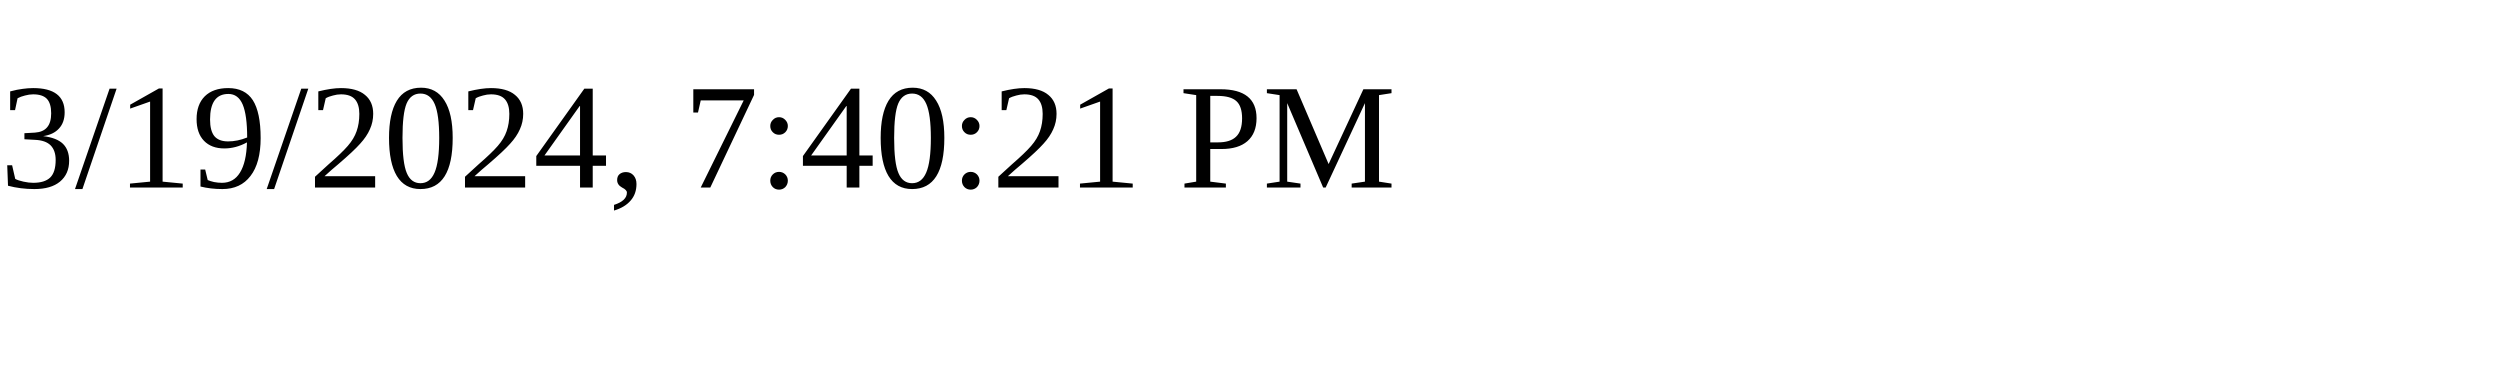
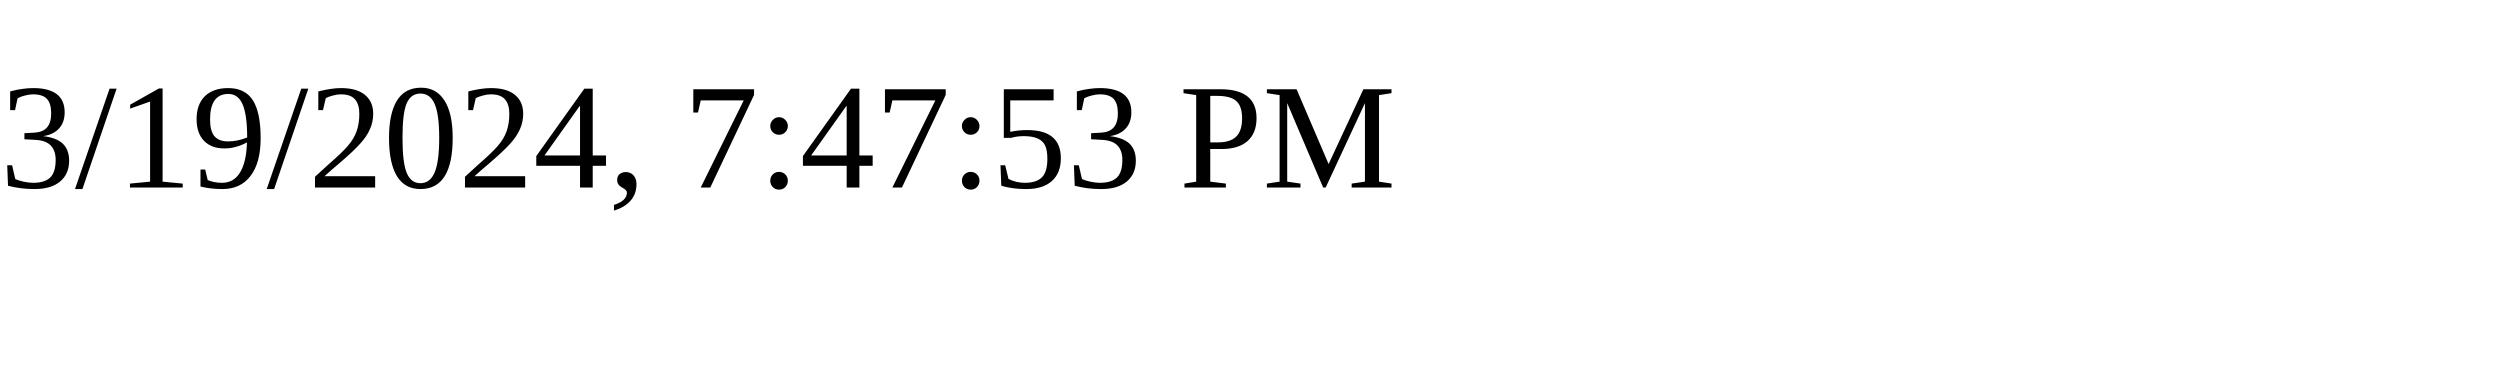
<svg xmlns="http://www.w3.org/2000/svg" height="30" width="200">
-   <text x="0" y="15">3/19/2024, 7:40:21 PM</text>
+   <text x="0" y="15">3/19/2024, 7:47:53 PM</text>
</svg>
